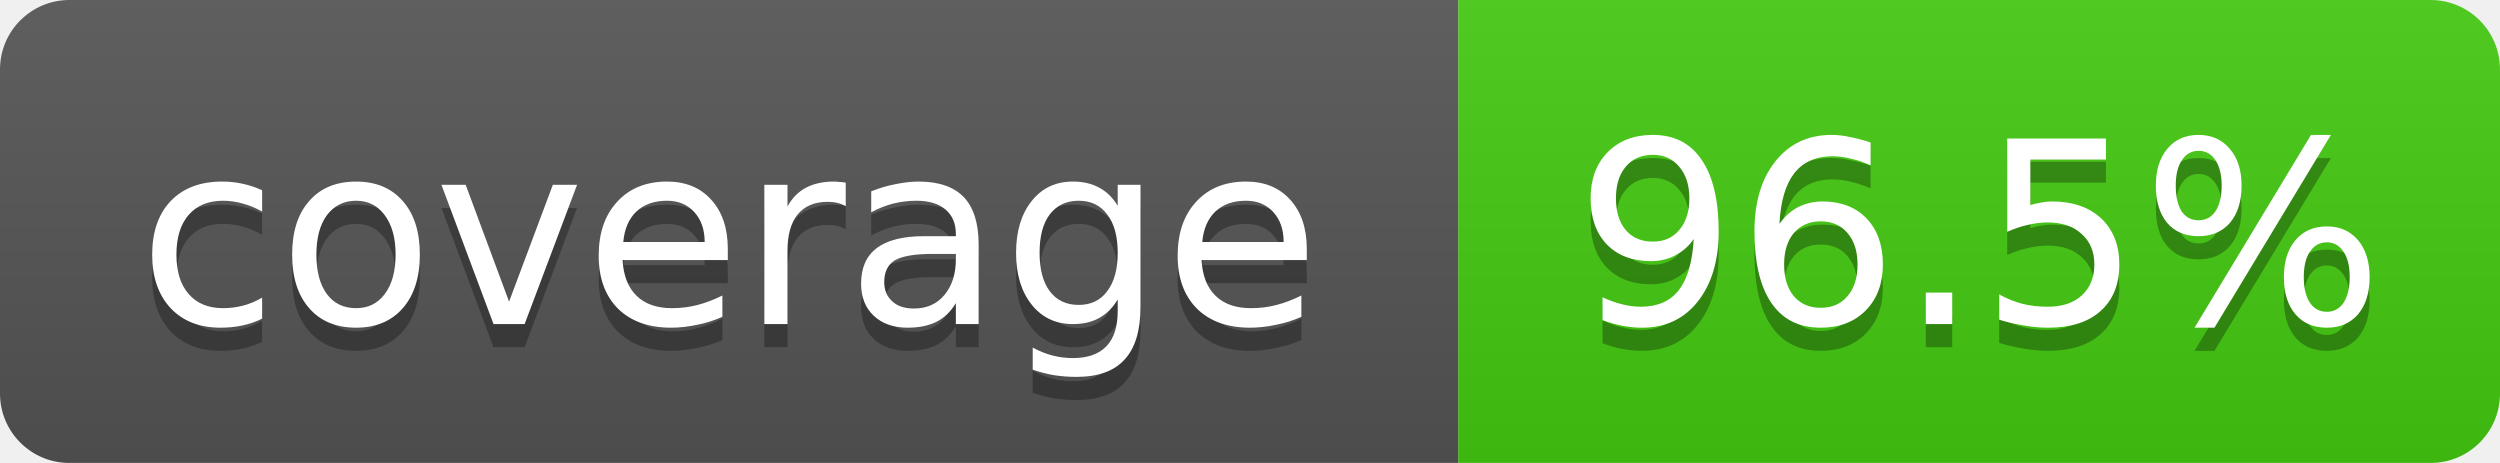
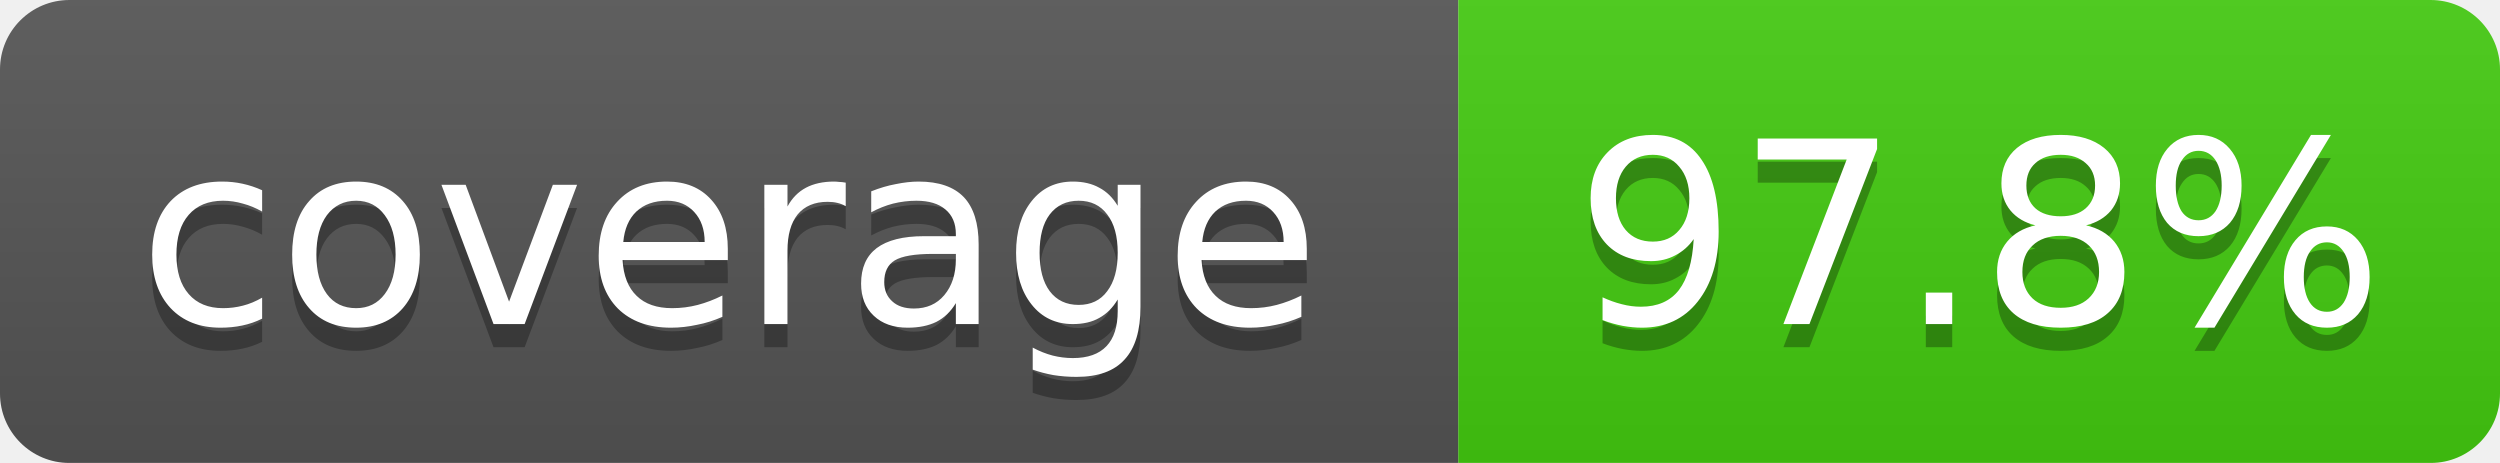
<svg xmlns="http://www.w3.org/2000/svg" width="108" height="20">
  <linearGradient id="b" x2="0" y2="100%">
    <stop offset="0" stop-color="#bbb" stop-opacity=".1" />
    <stop offset="1" stop-opacity=".1" />
  </linearGradient>
  <mask id="a">
    <rect width="108" height="20" rx="3" fill="#fff" />
  </mask>
  <g mask="url(#a)">
    <path fill="#555" d="M0 0h63v20H0z" />
    <path fill="#4c1" d="M63 0h45v20H63z" />
    <path fill="url(#b)" d="M0 0h108v20H0z" />
  </g>
  <g fill="#fff" text-anchor="middle" font-family="DejaVu Sans,Verdana,Geneva,sans-serif" font-size="11">
    <text x="31.5" y="15" fill="#010101" fill-opacity=".3">coverage</text>
    <text x="31.5" y="14">coverage</text>
-     <text x="85.5" y="15" fill="#010101" fill-opacity=".3">96.5%</text>
-     <text x="85.5" y="14">96.5%</text>
+     <text x="85.5" y="15" fill="#010101" fill-opacity=".3">97.8%</text>
+     <text x="85.5" y="14">97.8%</text>
  </g>
</svg>
